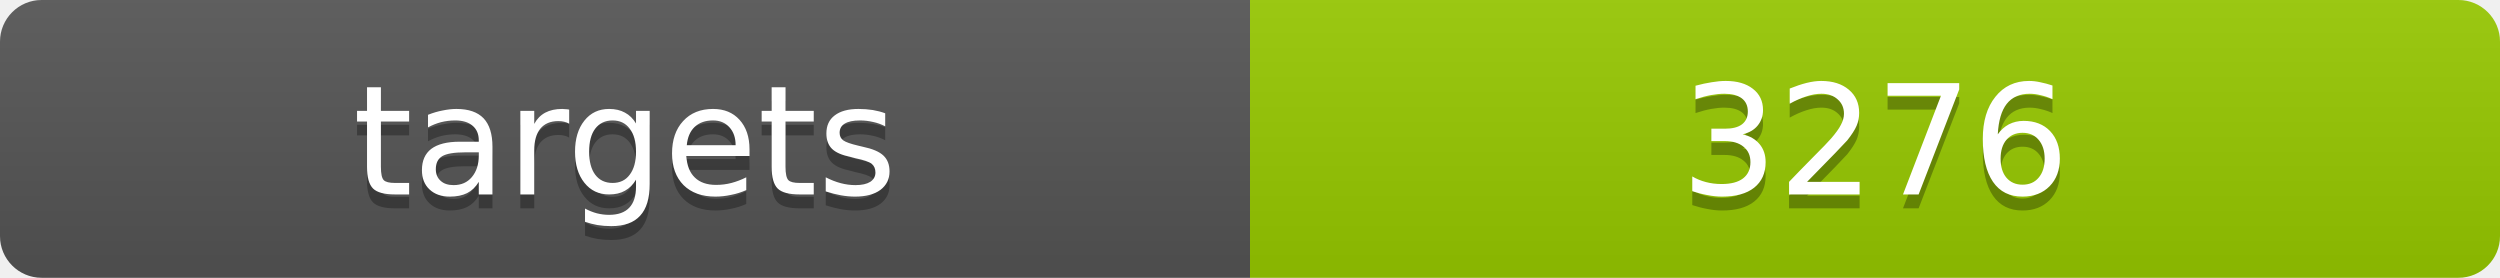
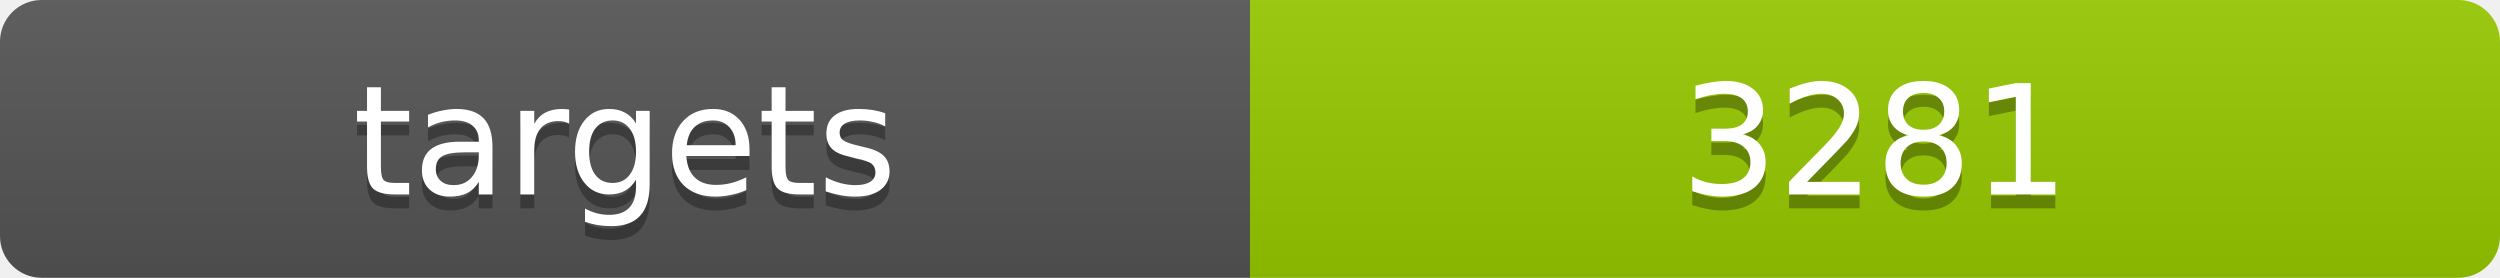
<svg xmlns="http://www.w3.org/2000/svg" width="180" height="20">
  <linearGradient id="b" x2="0" y2="100%">
    <stop offset="0" stop-color="#bbb" stop-opacity=".1" />
    <stop offset="1" stop-opacity=".1" />
  </linearGradient>
  <clipPath id="a">
    <rect width="180" height="20" rx="3" fill="#fff" />
  </clipPath>
  <g clip-path="url(#a)">
    <path fill="#555" d="M0 0h90v20H0z" />
    <path fill="#97ca00" d="M90 0h90v20H90z" />
    <path fill="url(#b)" d="M0 0h180v20H0z" />
  </g>
  <g fill="#fff" text-anchor="middle" font-family="DejaVu Sans,Verdana,Geneva,sans-serif" font-size="11">
    <text x="45" y="15" fill="#010101" fill-opacity=".3">targets</text>
    <text x="45" y="14">targets</text>
-     <text x="135" y="15" fill="#010101" fill-opacity=".3">3276</text>
-     <text x="135" y="14">3276</text>
+     <text x="135" y="15" fill="#010101" fill-opacity=".3">3281</text>
+     <text x="135" y="14">3281</text>
  </g>
</svg>
